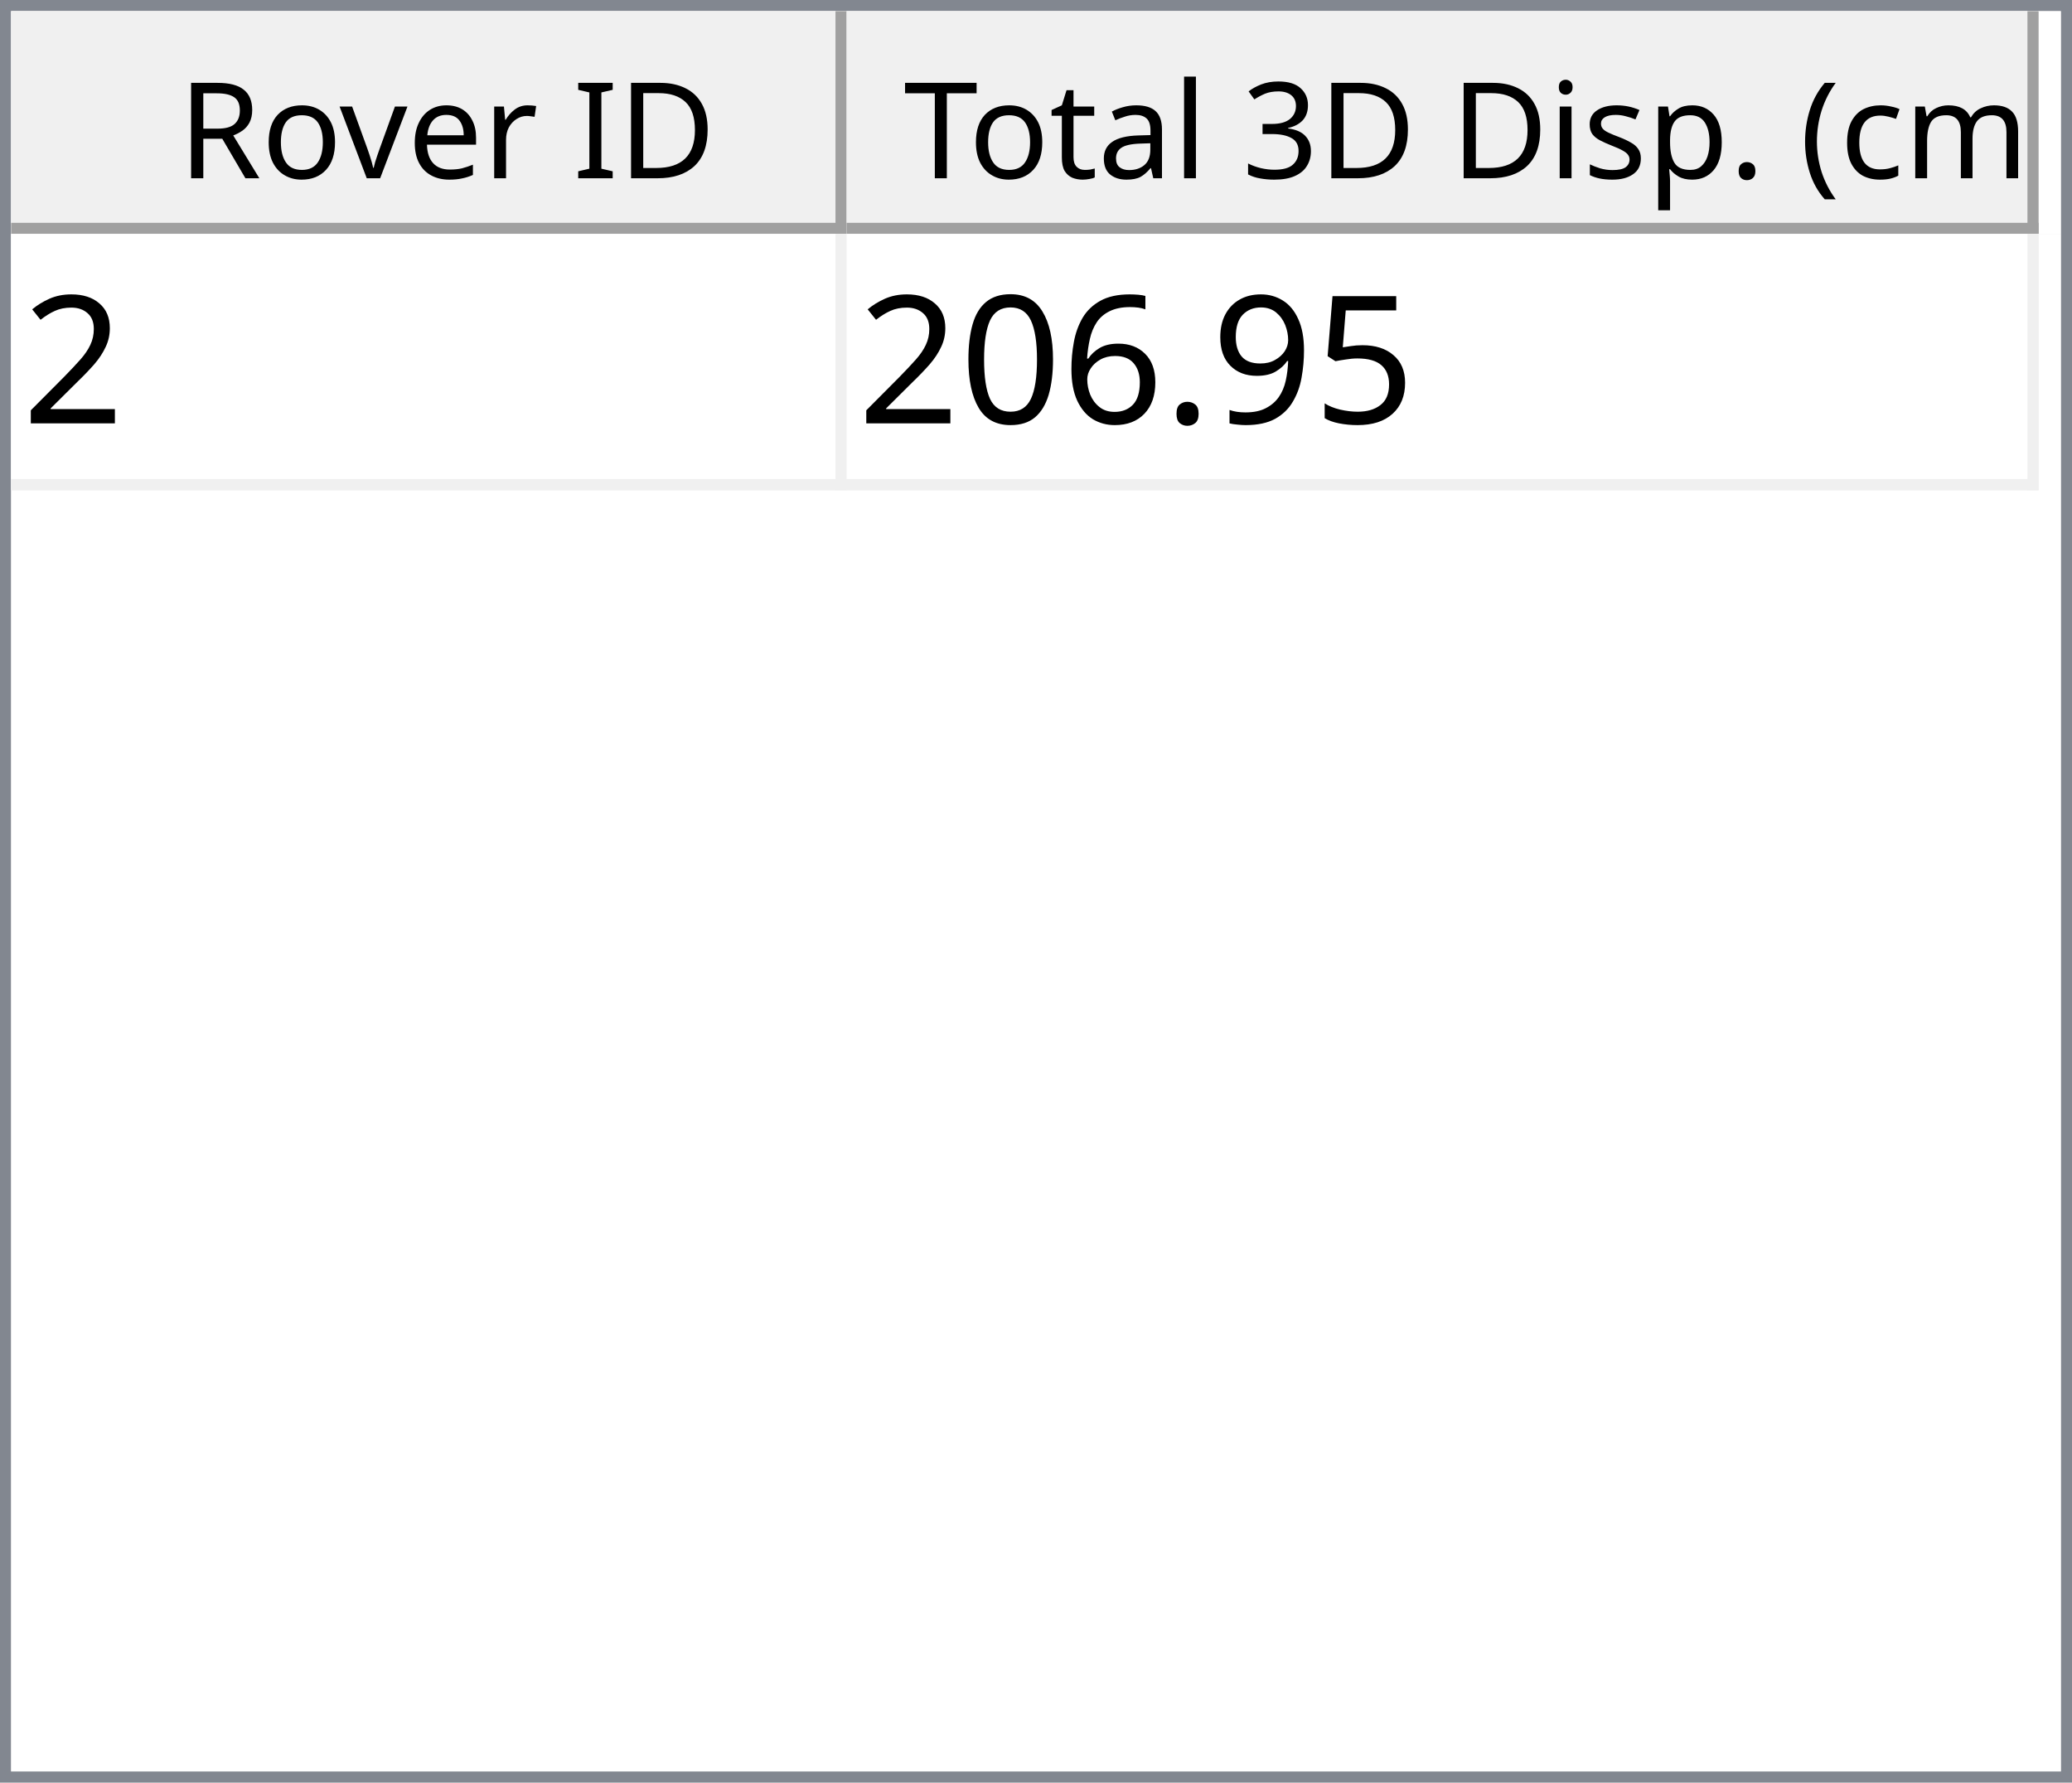
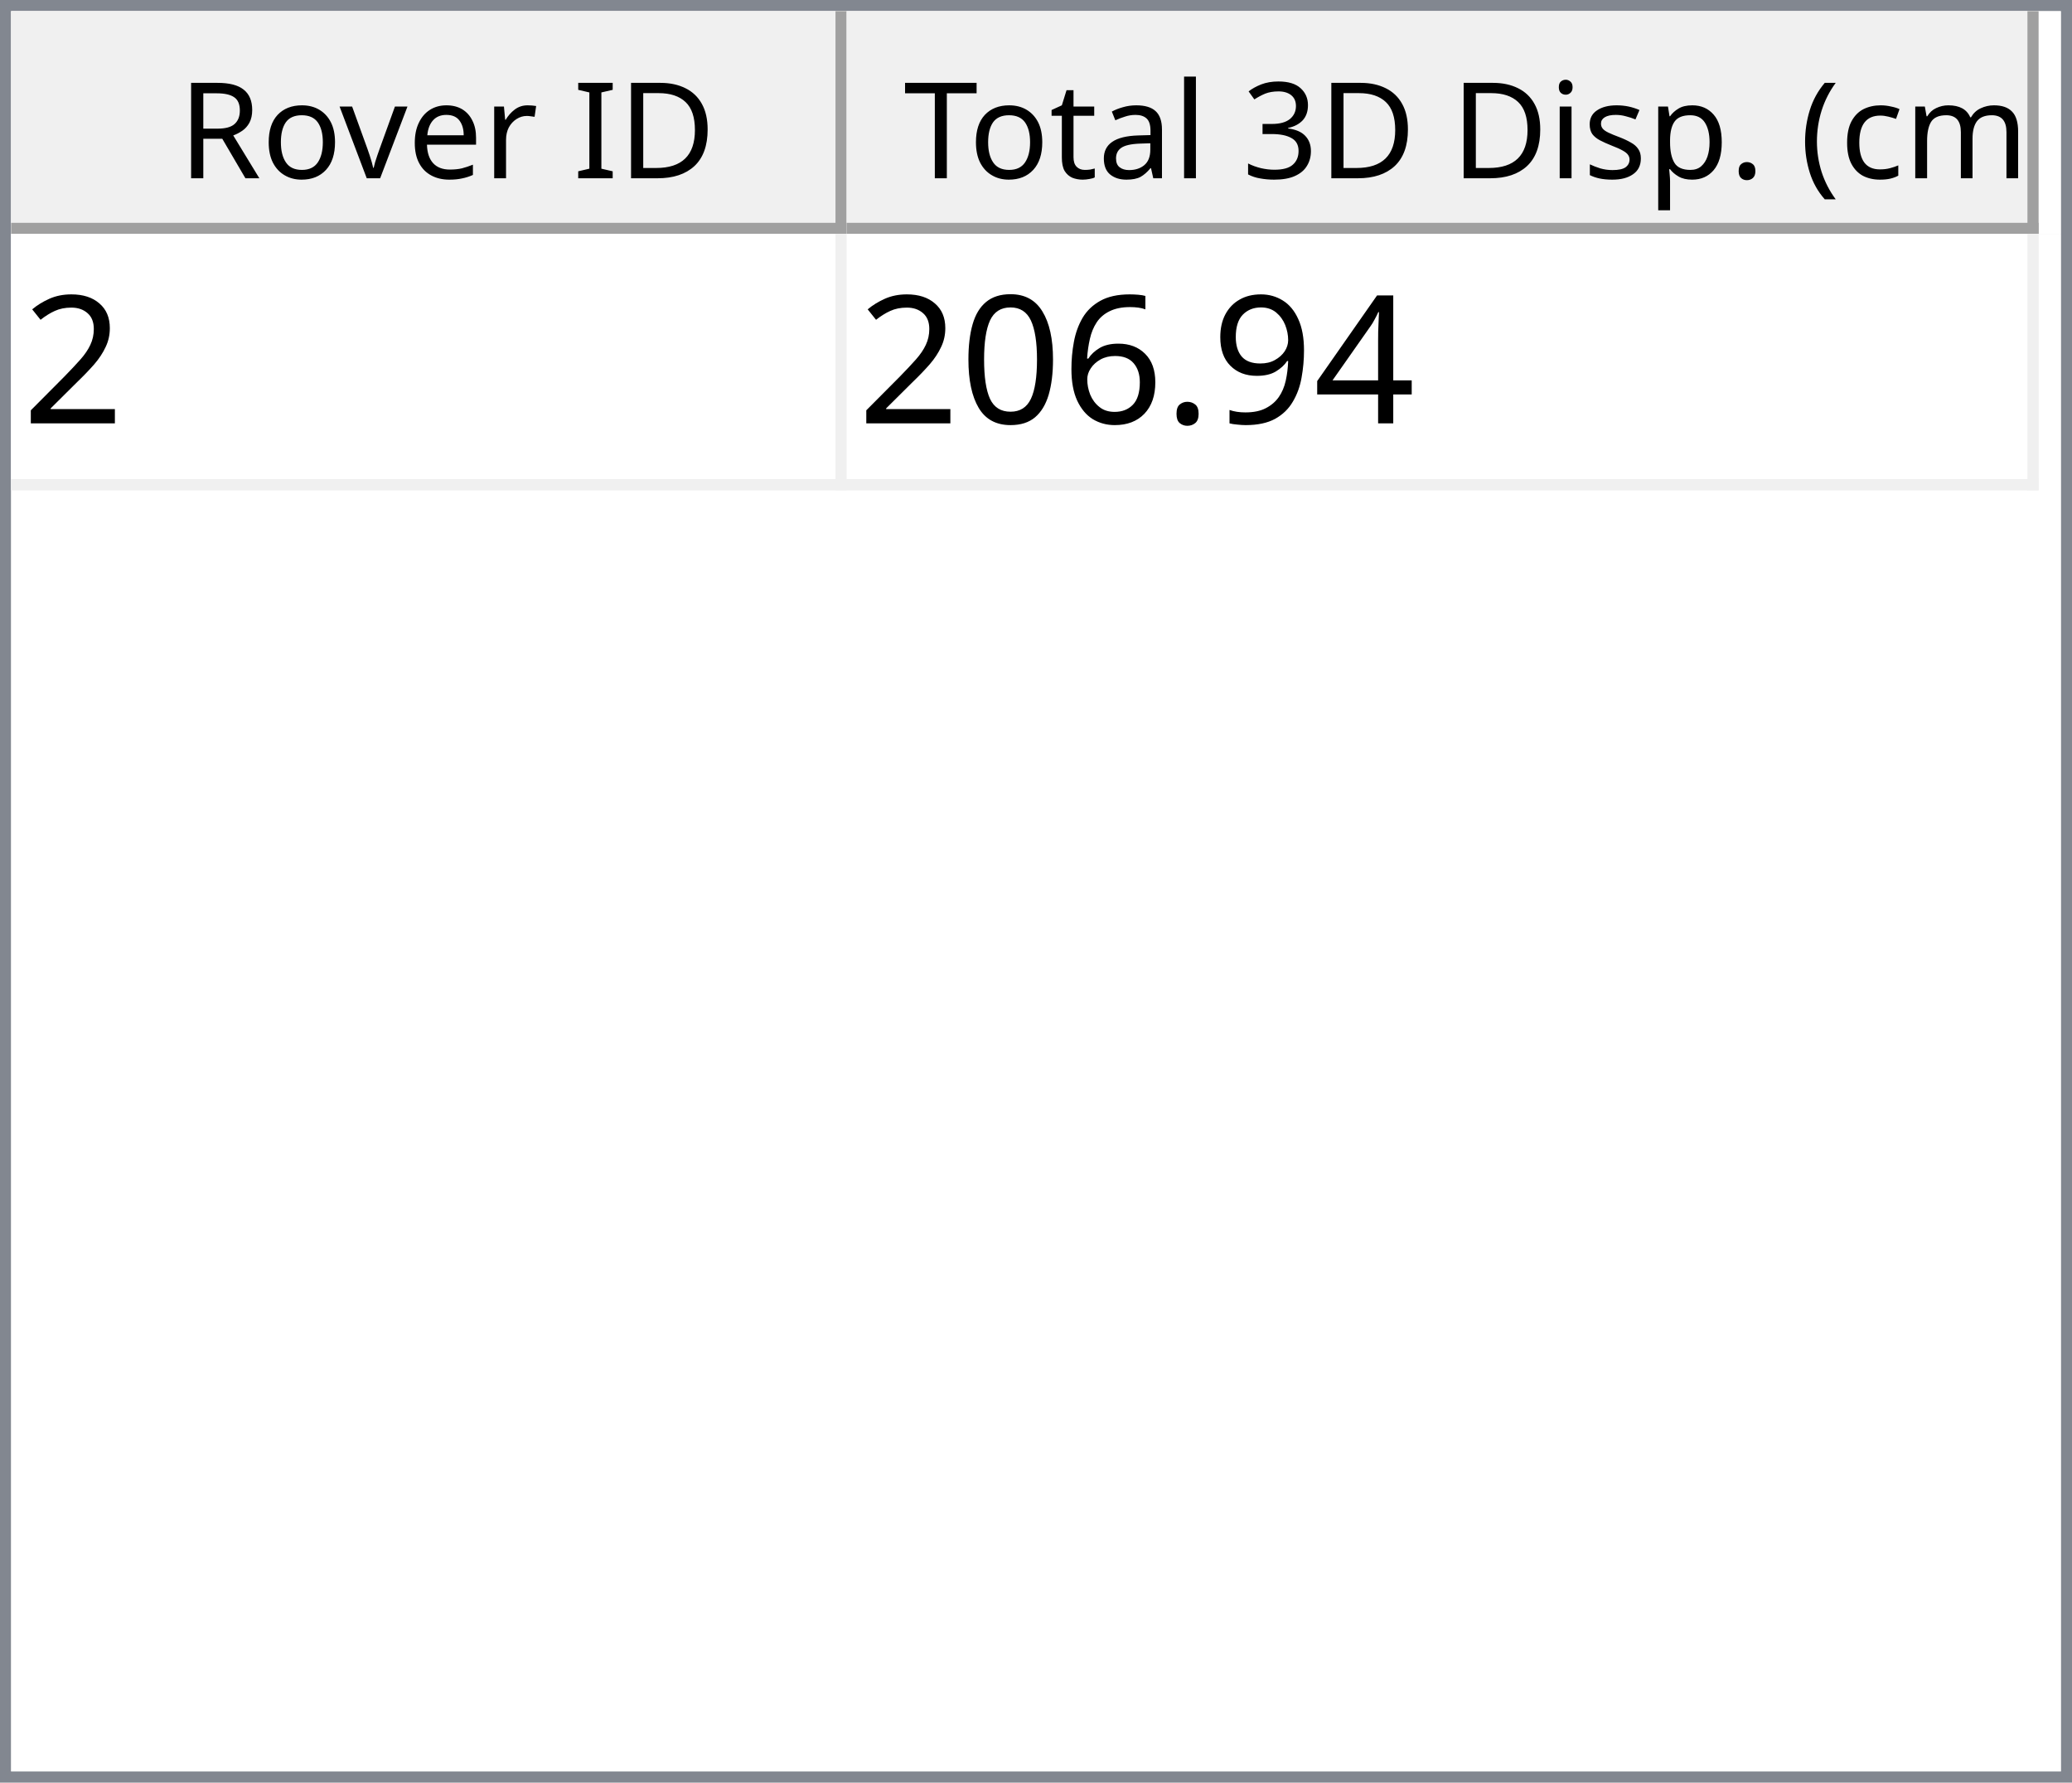
<svg xmlns="http://www.w3.org/2000/svg" style="fill-opacity:1; color-rendering:auto; color-interpolation:auto; text-rendering:auto; stroke:black; stroke-linecap:square; stroke-miterlimit:10; shape-rendering:auto; stroke-opacity:1; fill:black; stroke-dasharray:none; font-weight:normal; stroke-width:1; font-family:'Dialog'; font-style:normal; stroke-linejoin:miter; font-size:12px; stroke-dashoffset:0; image-rendering:auto;" width="186" height="160">
  <defs id="genericDefs" />
  <g>
    <defs id="defs1">
      <clipPath clipPathUnits="userSpaceOnUse" id="clipPath1">
        <path d="M0 0 L186 0 L186 160 L0 160 L0 0 Z" />
      </clipPath>
      <clipPath clipPathUnits="userSpaceOnUse" id="clipPath2">
        <path d="M0 0 L0 160 L186 160 L186 0 Z" />
      </clipPath>
      <clipPath clipPathUnits="userSpaceOnUse" id="clipPath3">
        <path d="M0 0 L0 20 L184 20 L184 0 Z" />
      </clipPath>
      <clipPath clipPathUnits="userSpaceOnUse" id="clipPath4">
        <path d="M0 0 L0 20 L75 20 L75 0 Z" />
      </clipPath>
      <clipPath clipPathUnits="userSpaceOnUse" id="clipPath5">
        <path d="M1 1 L1 19 L74 19 L74 1 Z" />
      </clipPath>
      <clipPath clipPathUnits="userSpaceOnUse" id="clipPath6">
        <path d="M0 0 L0 18 L73 18 L73 0 Z" />
      </clipPath>
      <clipPath clipPathUnits="userSpaceOnUse" id="clipPath7">
        <path d="M-0.5 -0.5 L-0.5 19.5 L74.5 19.5 L74.5 -0.5 Z" />
      </clipPath>
      <clipPath clipPathUnits="userSpaceOnUse" id="clipPath8">
        <path d="M0 0 L0 20 L107 20 L107 0 Z" />
      </clipPath>
      <clipPath clipPathUnits="userSpaceOnUse" id="clipPath9">
        <path d="M1 1 L1 19 L106 19 L106 1 Z" />
      </clipPath>
      <clipPath clipPathUnits="userSpaceOnUse" id="clipPath10">
        <path d="M0 0 L0 18 L105 18 L105 0 Z" />
      </clipPath>
      <clipPath clipPathUnits="userSpaceOnUse" id="clipPath11">
        <path d="M-0.5 -0.5 L-0.5 19.5 L106.5 19.5 L106.5 -0.5 Z" />
      </clipPath>
      <clipPath clipPathUnits="userSpaceOnUse" id="clipPath12">
        <path d="M0 0 L0 138 L184 138 L184 0 Z" />
      </clipPath>
      <clipPath clipPathUnits="userSpaceOnUse" id="clipPath13">
        <path d="M0 0 L0 23 L182 23 L182 0 Z" />
      </clipPath>
      <clipPath clipPathUnits="userSpaceOnUse" id="clipPath14">
        <path d="M-0.5 -0.5 L-0.5 22.5 L181.5 22.5 L181.5 -0.5 Z" />
      </clipPath>
      <clipPath clipPathUnits="userSpaceOnUse" id="clipPath15">
        <path d="M0 0 L0 22 L74 22 L74 0 Z" />
      </clipPath>
      <clipPath clipPathUnits="userSpaceOnUse" id="clipPath16">
        <path d="M0 0 L0 22 L106 22 L106 0 Z" />
      </clipPath>
      <font horiz-adv-x="64.551" id="font1">
        <font-face ascent="107.91" descent="25.098" units-per-em="100" style="font-style:normal; font-family:Segoe UI; font-weight:normal;" />
        <missing-glyph horiz-adv-x="64.551" d="M8.109 0 L8.109 68.266 L56.453 68.266 L56.453 0 L8.109 0 ZM15.328 7.234 L49.219 7.234 L49.219 61.031 L15.328 61.031 L15.328 7.234 Z" />
        <glyph unicode="D" horiz-adv-x="70.117" d="M9.188 0 L9.188 70.016 L28.516 70.016 Q65.531 70.016 65.531 35.891 Q65.531 19.672 55.25 9.836 Q44.969 0 27.734 0 L9.188 0 ZM17.391 62.594 L17.391 7.422 L27.828 7.422 Q41.609 7.422 49.273 14.797 Q56.938 22.172 56.938 35.688 Q56.938 62.594 28.328 62.594 L17.391 62.594 Z" />
        <glyph unicode="I" horiz-adv-x="26.611" d="M17.391 0 L9.188 0 L9.188 70.016 L17.391 70.016 L17.391 0 Z" />
        <glyph unicode=" " horiz-adv-x="27.393" d="" />
        <glyph unicode="r" horiz-adv-x="34.766" d="M34.188 41.891 Q32.078 43.5 28.125 43.5 Q23 43.5 19.555 38.672 Q16.109 33.844 16.109 25.484 L16.109 0 L8.109 0 L8.109 50 L16.109 50 L16.109 39.703 L16.312 39.703 Q18.016 44.969 21.531 47.922 Q25.047 50.875 29.391 50.875 Q32.516 50.875 34.188 50.203 L34.188 41.891 Z" />
        <glyph unicode="e" horiz-adv-x="52.295" d="M48.297 23 L12.984 23 Q13.188 14.656 17.484 10.109 Q21.781 5.562 29.297 5.562 Q37.75 5.562 44.828 11.141 L44.828 3.609 Q38.234 -1.172 27.391 -1.172 Q16.797 -1.172 10.742 5.641 Q4.688 12.453 4.688 24.812 Q4.688 36.469 11.305 43.82 Q17.922 51.172 27.734 51.172 Q37.547 51.172 42.922 44.828 Q48.297 38.484 48.297 27.203 L48.297 23 ZM40.094 29.781 Q40.047 36.719 36.75 40.578 Q33.453 44.438 27.594 44.438 Q21.922 44.438 17.969 40.383 Q14.016 36.328 13.094 29.781 L40.094 29.781 Z" />
        <glyph unicode="v" horiz-adv-x="47.9" d="M47.406 50 L27.484 0 L19.625 0 L0.688 50 L9.469 50 L22.172 13.672 Q23.578 9.672 23.922 6.688 L24.125 6.688 Q24.609 10.453 25.688 13.484 L38.969 50 L47.406 50 Z" />
        <glyph unicode="o" horiz-adv-x="58.594" d="M29 -1.172 Q17.922 -1.172 11.305 5.836 Q4.688 12.844 4.688 24.422 Q4.688 37.016 11.57 44.094 Q18.453 51.172 30.172 51.172 Q41.359 51.172 47.633 44.289 Q53.906 37.406 53.906 25.203 Q53.906 13.234 47.141 6.031 Q40.375 -1.172 29 -1.172 ZM29.594 44.438 Q21.875 44.438 17.383 39.188 Q12.891 33.938 12.891 24.703 Q12.891 15.828 17.43 10.695 Q21.969 5.562 29.594 5.562 Q37.359 5.562 41.531 10.594 Q45.703 15.625 45.703 24.906 Q45.703 34.281 41.531 39.359 Q37.359 44.438 29.594 44.438 Z" />
        <glyph unicode="R" horiz-adv-x="59.814" d="M59.375 0 L49.609 0 L37.891 19.625 Q36.281 22.359 34.766 24.289 Q33.25 26.219 31.664 27.438 Q30.078 28.656 28.25 29.219 Q26.422 29.781 24.125 29.781 L17.391 29.781 L17.391 0 L9.188 0 L9.188 70.016 L30.078 70.016 Q34.672 70.016 38.555 68.867 Q42.438 67.719 45.289 65.375 Q48.141 63.031 49.758 59.547 Q51.375 56.062 51.375 51.375 Q51.375 47.703 50.273 44.656 Q49.172 41.609 47.148 39.211 Q45.125 36.812 42.266 35.133 Q39.406 33.453 35.844 32.516 L35.844 32.328 Q37.594 31.547 38.891 30.547 Q40.188 29.547 41.359 28.18 Q42.531 26.812 43.68 25.078 Q44.828 23.344 46.234 21.047 L59.375 0 ZM17.391 62.594 L17.391 37.203 L28.516 37.203 Q31.594 37.203 34.203 38.133 Q36.812 39.062 38.719 40.797 Q40.625 42.531 41.703 45.047 Q42.781 47.562 42.781 50.688 Q42.781 56.297 39.141 59.445 Q35.5 62.594 28.609 62.594 L17.391 62.594 Z" />
        <glyph unicode=")" horiz-adv-x="30.176" d="M8.297 -15.922 L1.172 -15.922 Q16.406 2.344 16.406 26.812 Q16.406 51.469 1.078 70.016 L8.297 70.016 Q23.531 52.156 23.531 26.703 Q23.531 1.375 8.297 -15.922 Z" />
        <glyph unicode="m" horiz-adv-x="86.133" d="M79.109 0 L71.094 0 L71.094 28.719 Q71.094 37.016 68.531 40.727 Q65.969 44.438 59.906 44.438 Q54.781 44.438 51.195 39.75 Q47.609 35.062 47.609 28.516 L47.609 0 L39.594 0 L39.594 29.688 Q39.594 44.438 28.219 44.438 Q22.953 44.438 19.531 40.016 Q16.109 35.594 16.109 28.516 L16.109 0 L8.109 0 L8.109 50 L16.109 50 L16.109 42.094 L16.312 42.094 Q21.625 51.172 31.844 51.172 Q36.969 51.172 40.773 48.312 Q44.578 45.453 46 40.828 Q51.562 51.172 62.594 51.172 Q79.109 51.172 79.109 30.812 L79.109 0 Z" />
        <glyph unicode="c" horiz-adv-x="46.191" d="M42.188 2.297 Q36.422 -1.172 28.516 -1.172 Q17.828 -1.172 11.258 5.789 Q4.688 12.75 4.688 23.828 Q4.688 36.188 11.766 43.68 Q18.844 51.172 30.672 51.172 Q37.25 51.172 42.281 48.734 L42.281 40.531 Q36.719 44.438 30.375 44.438 Q22.703 44.438 17.797 38.945 Q12.891 33.453 12.891 24.516 Q12.891 15.719 17.508 10.641 Q22.125 5.562 29.891 5.562 Q36.422 5.562 42.188 9.906 L42.188 2.297 Z" />
        <glyph unicode="(" horiz-adv-x="30.176" d="M29.109 -15.922 L21.969 -15.922 Q6.844 1.375 6.844 26.703 Q6.844 52.156 21.969 70.016 L29.203 70.016 Q13.875 51.469 13.875 26.812 Q13.875 2.344 29.109 -15.922 Z" />
        <glyph unicode="." horiz-adv-x="21.68" d="M10.891 -1.078 Q8.641 -1.078 7.055 0.539 Q5.469 2.156 5.469 4.391 Q5.469 6.641 7.055 8.273 Q8.641 9.906 10.891 9.906 Q13.188 9.906 14.797 8.273 Q16.406 6.641 16.406 4.391 Q16.406 2.156 14.797 0.539 Q13.188 -1.078 10.891 -1.078 Z" />
        <glyph unicode="p" horiz-adv-x="58.789" d="M16.312 7.234 L16.109 7.234 L16.109 -23 L8.109 -23 L8.109 50 L16.109 50 L16.109 41.219 L16.312 41.219 Q22.219 51.172 33.594 51.172 Q43.266 51.172 48.688 44.461 Q54.109 37.75 54.109 26.469 Q54.109 13.922 48 6.375 Q41.891 -1.172 31.297 -1.172 Q21.578 -1.172 16.312 7.234 ZM16.109 27.391 L16.109 20.406 Q16.109 14.203 20.141 9.883 Q24.172 5.562 30.375 5.562 Q37.641 5.562 41.773 11.133 Q45.906 16.703 45.906 26.609 Q45.906 34.969 42.047 39.703 Q38.188 44.438 31.594 44.438 Q24.609 44.438 20.359 39.578 Q16.109 34.719 16.109 27.391 Z" />
        <glyph unicode="s" horiz-adv-x="42.432" d="M5.078 1.812 L5.078 10.406 Q11.625 5.562 19.484 5.562 Q30.031 5.562 30.031 12.594 Q30.031 14.594 29.125 15.992 Q28.219 17.391 26.68 18.461 Q25.141 19.531 23.07 20.383 Q21 21.234 18.609 22.172 Q15.281 23.484 12.766 24.828 Q10.25 26.172 8.57 27.859 Q6.891 29.547 6.031 31.695 Q5.172 33.844 5.172 36.719 Q5.172 40.234 6.789 42.945 Q8.406 45.656 11.086 47.484 Q13.766 49.312 17.211 50.242 Q20.656 51.172 24.312 51.172 Q30.812 51.172 35.938 48.922 L35.938 40.828 Q30.422 44.438 23.25 44.438 Q21 44.438 19.195 43.922 Q17.391 43.406 16.094 42.477 Q14.797 41.547 14.086 40.258 Q13.375 38.969 13.375 37.406 Q13.375 35.453 14.086 34.133 Q14.797 32.812 16.164 31.789 Q17.531 30.766 19.484 29.938 Q21.438 29.109 23.922 28.125 Q27.25 26.859 29.883 25.516 Q32.516 24.172 34.375 22.484 Q36.234 20.797 37.234 18.602 Q38.234 16.406 38.234 13.375 Q38.234 9.672 36.602 6.938 Q34.969 4.203 32.234 2.398 Q29.5 0.594 25.93 -0.289 Q22.359 -1.172 18.453 -1.172 Q10.75 -1.172 5.078 1.812 Z" />
        <glyph unicode="i" horiz-adv-x="24.219" d="M12.203 62.703 Q10.062 62.703 8.547 64.164 Q7.031 65.625 7.031 67.875 Q7.031 70.125 8.547 71.609 Q10.062 73.094 12.203 73.094 Q14.406 73.094 15.945 71.609 Q17.484 70.125 17.484 67.875 Q17.484 65.719 15.945 64.211 Q14.406 62.703 12.203 62.703 ZM16.109 0 L8.109 0 L8.109 50 L16.109 50 L16.109 0 Z" />
        <glyph unicode="3" horiz-adv-x="53.906" d="M46.531 19.828 Q46.531 15.094 44.75 11.211 Q42.969 7.328 39.719 4.57 Q36.469 1.812 31.93 0.297 Q27.391 -1.219 21.922 -1.219 Q11.922 -1.219 6 2.594 L6 11.188 Q13.094 5.609 22.219 5.609 Q25.875 5.609 28.828 6.539 Q31.781 7.469 33.906 9.227 Q36.031 10.984 37.18 13.477 Q38.328 15.969 38.328 19.094 Q38.328 32.812 18.797 32.812 L12.984 32.812 L12.984 39.594 L18.5 39.594 Q35.797 39.594 35.797 52.484 Q35.797 64.406 22.609 64.406 Q15.188 64.406 8.688 59.422 L8.688 67.188 Q15.375 71.188 24.609 71.188 Q29 71.188 32.57 69.969 Q36.141 68.75 38.68 66.555 Q41.219 64.359 42.609 61.281 Q44 58.203 44 54.5 Q44 40.672 30.031 36.719 L30.031 36.531 Q33.594 36.141 36.625 34.797 Q39.656 33.453 41.852 31.305 Q44.047 29.156 45.289 26.25 Q46.531 23.344 46.531 19.828 Z" />
        <glyph unicode="l" horiz-adv-x="24.219" d="M16.109 0 L8.109 0 L8.109 74.031 L16.109 74.031 L16.109 0 Z" />
        <glyph unicode="a" horiz-adv-x="50.879" d="M43.891 0 L35.891 0 L35.891 7.812 L35.688 7.812 Q30.469 -1.172 20.312 -1.172 Q12.844 -1.172 8.617 2.781 Q4.391 6.734 4.391 13.281 Q4.391 27.297 20.906 29.594 L35.891 31.688 Q35.891 44.438 25.594 44.438 Q16.547 44.438 9.281 38.281 L9.281 46.484 Q16.656 51.172 26.266 51.172 Q43.891 51.172 43.891 32.516 L43.891 0 ZM35.891 25.297 L23.828 23.641 Q18.266 22.859 15.43 20.875 Q12.594 18.891 12.594 13.875 Q12.594 10.203 15.211 7.883 Q17.828 5.562 22.172 5.562 Q28.125 5.562 32.008 9.742 Q35.891 13.922 35.891 20.312 L35.891 25.297 Z" />
        <glyph unicode="t" horiz-adv-x="33.887" d="M31.297 0.484 Q28.469 -1.078 23.828 -1.078 Q10.688 -1.078 10.688 13.578 L10.688 43.172 L2.094 43.172 L2.094 50 L10.688 50 L10.688 62.203 L18.703 64.797 L18.703 50 L31.297 50 L31.297 43.172 L18.703 43.172 L18.703 14.984 Q18.703 9.969 20.414 7.82 Q22.125 5.672 26.078 5.672 Q29.109 5.672 31.297 7.328 L31.297 0.484 Z" />
        <glyph unicode="T" horiz-adv-x="52.393" d="M50.594 62.594 L30.375 62.594 L30.375 0 L22.172 0 L22.172 62.594 L2 62.594 L2 70.016 L50.594 70.016 L50.594 62.594 Z" />
      </font>
      <font horiz-adv-x="75.0" id="font2">
        <font-face ascent="100.537" descent="21.973" units-per-em="100" style="font-style:normal; font-family:sans-serif; font-weight:normal;" />
        <missing-glyph horiz-adv-x="75.0" d="M12.5 0 L12.5 62.5 L62.5 62.5 L62.5 0 L12.5 0 ZM14.062 1.562 L60.938 1.562 L60.938 60.938 L14.062 60.938 L14.062 1.562 Z" />
        <glyph unicode="2" horiz-adv-x="55.615" d="M50.344 8.453 L50.344 0 L3.031 0 Q2.938 3.172 4.047 6.109 Q5.859 10.938 9.836 15.625 Q13.812 20.312 21.344 26.469 Q33.016 36.031 37.117 41.625 Q41.219 47.219 41.219 52.203 Q41.219 57.422 37.477 61.008 Q33.734 64.594 27.734 64.594 Q21.391 64.594 17.578 60.789 Q13.766 56.984 13.719 50.25 L4.688 51.172 Q5.609 61.281 11.664 66.578 Q17.719 71.875 27.938 71.875 Q38.234 71.875 44.242 66.164 Q50.25 60.453 50.25 52 Q50.25 47.703 48.492 43.555 Q46.734 39.406 42.656 34.812 Q38.578 30.219 29.109 22.219 Q21.188 15.578 18.945 13.211 Q16.703 10.844 15.234 8.453 L50.344 8.453 Z" />
-         <glyph unicode="5" horiz-adv-x="55.615" d="M4.156 18.75 L13.375 19.531 Q14.406 12.797 18.141 9.398 Q21.875 6 27.156 6 Q33.5 6 37.891 10.789 Q42.281 15.578 42.281 23.484 Q42.281 31 38.062 35.352 Q33.844 39.703 27 39.703 Q22.75 39.703 19.336 37.773 Q15.922 35.844 13.969 32.766 L5.719 33.844 L12.641 70.609 L48.25 70.609 L48.25 62.203 L19.672 62.203 L15.828 42.969 Q22.266 47.469 29.344 47.469 Q38.719 47.469 45.164 40.969 Q51.609 34.469 51.609 24.266 Q51.609 14.547 45.953 7.469 Q39.062 -1.219 27.156 -1.219 Q17.391 -1.219 11.211 4.25 Q5.031 9.719 4.156 18.75 Z" />
+         <glyph unicode="4" horiz-adv-x="55.615" d="M32.328 0 L32.328 17.141 L1.266 17.141 L1.266 25.203 L33.938 71.578 L41.109 71.578 L41.109 25.203 L50.781 25.203 L50.781 17.141 L41.109 17.141 L41.109 0 L32.328 0 ZM32.328 25.203 L32.328 57.469 L9.906 25.203 L32.328 25.203 Z" />
        <glyph unicode="9" horiz-adv-x="55.615" d="M5.469 16.547 L13.922 17.328 Q14.984 11.375 18.016 8.688 Q21.047 6 25.781 6 Q29.828 6 32.883 7.859 Q35.938 9.719 37.891 12.82 Q39.844 15.922 41.164 21.195 Q42.484 26.469 42.484 31.938 Q42.484 32.516 42.438 33.688 Q39.797 29.5 35.234 26.883 Q30.672 24.266 25.344 24.266 Q16.453 24.266 10.305 30.711 Q4.156 37.156 4.156 47.703 Q4.156 58.594 10.578 65.234 Q17 71.875 26.656 71.875 Q33.641 71.875 39.43 68.117 Q45.219 64.359 48.219 57.398 Q51.219 50.438 51.219 37.25 Q51.219 23.531 48.242 15.406 Q45.266 7.281 39.383 3.031 Q33.5 -1.219 25.594 -1.219 Q17.188 -1.219 11.867 3.445 Q6.547 8.109 5.469 16.547 ZM41.453 48.141 Q41.453 55.719 37.43 60.156 Q33.406 64.594 27.734 64.594 Q21.875 64.594 17.531 59.812 Q13.188 55.031 13.188 47.406 Q13.188 40.578 17.312 36.305 Q21.438 32.031 27.484 32.031 Q33.594 32.031 37.523 36.305 Q41.453 40.578 41.453 48.141 Z" />
        <glyph unicode="." horiz-adv-x="27.783" d="M9.078 0 L9.078 10.016 L19.094 10.016 L19.094 0 L9.078 0 Z" />
        <glyph unicode="6" horiz-adv-x="55.615" d="M49.75 54.047 L41.016 53.375 Q39.844 58.547 37.703 60.891 Q34.125 64.656 28.906 64.656 Q24.703 64.656 21.531 62.312 Q17.391 59.281 14.992 53.469 Q12.594 47.656 12.5 36.922 Q15.672 41.75 20.266 44.094 Q24.859 46.438 29.891 46.438 Q38.672 46.438 44.852 39.969 Q51.031 33.5 51.031 23.25 Q51.031 16.5 48.125 10.719 Q45.219 4.938 40.141 1.859 Q35.062 -1.219 28.609 -1.219 Q17.625 -1.219 10.695 6.859 Q3.766 14.938 3.766 33.5 Q3.766 54.25 11.422 63.672 Q18.109 71.875 29.438 71.875 Q37.891 71.875 43.289 67.141 Q48.688 62.406 49.75 54.047 ZM13.875 23.188 Q13.875 18.656 15.797 14.508 Q17.719 10.359 21.188 8.18 Q24.656 6 28.469 6 Q34.031 6 38.039 10.492 Q42.047 14.984 42.047 22.703 Q42.047 30.125 38.086 34.398 Q34.125 38.672 28.125 38.672 Q22.172 38.672 18.023 34.398 Q13.875 30.125 13.875 23.188 Z" />
        <glyph unicode="0" horiz-adv-x="55.615" d="M4.156 35.297 Q4.156 48 6.766 55.742 Q9.375 63.484 14.523 67.68 Q19.672 71.875 27.484 71.875 Q33.25 71.875 37.594 69.555 Q41.938 67.234 44.773 62.867 Q47.609 58.5 49.219 52.227 Q50.828 45.953 50.828 35.297 Q50.828 22.703 48.242 14.969 Q45.656 7.234 40.508 3.008 Q35.359 -1.219 27.484 -1.219 Q17.141 -1.219 11.234 6.203 Q4.156 15.141 4.156 35.297 ZM13.188 35.297 Q13.188 17.672 17.312 11.836 Q21.438 6 27.484 6 Q33.547 6 37.672 11.859 Q41.797 17.719 41.797 35.297 Q41.797 52.984 37.672 58.789 Q33.547 64.594 27.391 64.594 Q21.344 64.594 17.719 59.469 Q13.188 52.938 13.188 35.297 Z" />
      </font>
    </defs>
    <g style="fill:white; stroke:white;">
      <rect x="0" y="0" width="186" style="clip-path:url(#clipPath1); stroke:none;" height="160" />
    </g>
    <g style="fill:white; text-rendering:optimizeSpeed; color-rendering:optimizeSpeed; image-rendering:optimizeSpeed; shape-rendering:crispEdges; stroke:white; color-interpolation:sRGB;">
      <rect x="0" width="186" height="160" y="0" style="stroke:none;" />
      <path style="stroke:none;" d="M0 160 L186 160 L186 0 L0 0 Z" />
    </g>
    <g style="fill:rgb(240,240,240); font-family:'Segoe UI'; stroke:rgb(240,240,240);">
      <rect x="0" y="0" width="186" style="clip-path:url(#clipPath2); stroke:none;" height="160" />
    </g>
    <g style="fill:rgb(130,135,144); font-family:'Segoe UI'; stroke:rgb(130,135,144);">
      <path d="M0 0 L186 0 L186 160 L0 160 L0 0 ZM1 1 L185 1 L185 159 L1 159 L1 1 Z" style="fill-rule:evenodd; clip-path:url(#clipPath2); stroke:none;" />
    </g>
    <g style="fill:white; font-family:'Segoe UI'; stroke:white;" transform="translate(1,1)">
      <rect x="0" y="0" width="184" style="clip-path:url(#clipPath3); stroke:none;" height="20" />
    </g>
    <g style="fill:rgb(240,240,240); font-family:'Segoe UI'; stroke:rgb(240,240,240);" transform="translate(1,1)">
      <rect x="0" y="0" width="75" style="clip-path:url(#clipPath4); stroke:none;" height="20" />
    </g>
    <g style="font-family:'Segoe UI';" transform="translate(2,2)">
      <text x="14" xml:space="preserve" y="14" style="clip-path:url(#clipPath6); stroke:none;">Rover ID</text>
    </g>
    <g style="fill:rgb(160,160,160); font-family:'Segoe UI'; stroke:rgb(160,160,160); stroke-linejoin:bevel;" transform="translate(1.5,1.5)">
      <line x1="74" x2="74" y1="0" style="fill:none; clip-path:url(#clipPath7);" y2="19" />
    </g>
    <g style="fill:rgb(160,160,160); font-family:'Segoe UI'; stroke:rgb(160,160,160); stroke-linejoin:bevel;" transform="matrix(1,0,0,1,1,1) translate(0.5,0.5)">
      <line x1="0" x2="74" y1="19" style="fill:none; clip-path:url(#clipPath7);" y2="19" />
    </g>
    <g style="fill:rgb(240,240,240); font-family:'Segoe UI'; stroke:rgb(240,240,240);" transform="translate(76,1)">
      <rect x="0" y="0" width="107" style="clip-path:url(#clipPath8); stroke:none;" height="20" />
    </g>
    <g style="font-family:'Segoe UI';" transform="translate(77,2)">
      <text x="1" xml:space="preserve" y="14" style="clip-path:url(#clipPath10); stroke:none;"> Total 3D Disp. (cm)</text>
    </g>
    <g style="fill:rgb(160,160,160); font-family:'Segoe UI'; stroke:rgb(160,160,160); stroke-linejoin:bevel;" transform="translate(76.5,1.5)">
      <line x1="106" x2="106" y1="0" style="fill:none; clip-path:url(#clipPath11);" y2="19" />
    </g>
    <g style="fill:rgb(160,160,160); font-family:'Segoe UI'; stroke:rgb(160,160,160); stroke-linejoin:bevel;" transform="matrix(1,0,0,1,76,1) translate(0.5,0.5)">
      <line x1="0" x2="106" y1="19" style="fill:none; clip-path:url(#clipPath11);" y2="19" />
    </g>
    <g style="fill:white; font-family:'Segoe UI'; stroke:white;" transform="translate(1,21)">
      <rect x="0" y="0" width="184" style="clip-path:url(#clipPath12); stroke:none;" height="138" />
    </g>
    <g style="fill:rgb(240,240,240); font-size:16px; font-family:sans-serif; stroke:rgb(240,240,240);" transform="translate(1,21)">
      <rect x="0" y="0" width="182" style="clip-path:url(#clipPath13); stroke:none;" height="23" />
      <line transform="translate(0.5,0.5)" x1="0" x2="181" y1="22" style="clip-path:url(#clipPath14); fill:none; stroke-linejoin:bevel;" y2="22" />
    </g>
    <g transform="matrix(1,0,0,1,1,21) translate(0.5,0.5)" style="fill:rgb(240,240,240); font-size:16px; font-family:sans-serif; stroke:rgb(240,240,240); stroke-linejoin:bevel;">
      <line x1="74" x2="74" y1="0" style="fill:none; clip-path:url(#clipPath14);" y2="22" />
    </g>
    <g transform="matrix(1,0,0,1,1,21) translate(0.5,0.5)" style="fill:rgb(240,240,240); font-size:16px; font-family:sans-serif; stroke:rgb(240,240,240); stroke-linejoin:bevel;">
      <line x1="181" x2="181" y1="0" style="fill:none; clip-path:url(#clipPath14);" y2="22" />
    </g>
    <g style="fill:white; font-size:16px; font-family:sans-serif; stroke:white;" transform="matrix(1,0,0,1,1,21)">
      <rect x="0" y="0" width="74" style="clip-path:url(#clipPath15); stroke:none;" height="22" />
      <text x="1" y="17" style="fill:black; clip-path:url(#clipPath15); stroke:none;" xml:space="preserve">2</text>
    </g>
    <g style="fill:white; font-size:16px; font-family:sans-serif; stroke:white;" transform="matrix(1,0,0,1,1,21) translate(75,0)">
      <rect x="0" y="0" width="106" style="clip-path:url(#clipPath16); stroke:none;" height="22" />
-       <text x="1" y="17" style="fill:black; clip-path:url(#clipPath16); stroke:none;" xml:space="preserve">206.95</text>
+       <text x="1" y="17" style="fill:black; clip-path:url(#clipPath16); stroke:none;" xml:space="preserve">206.94</text>
    </g>
  </g>
</svg>
